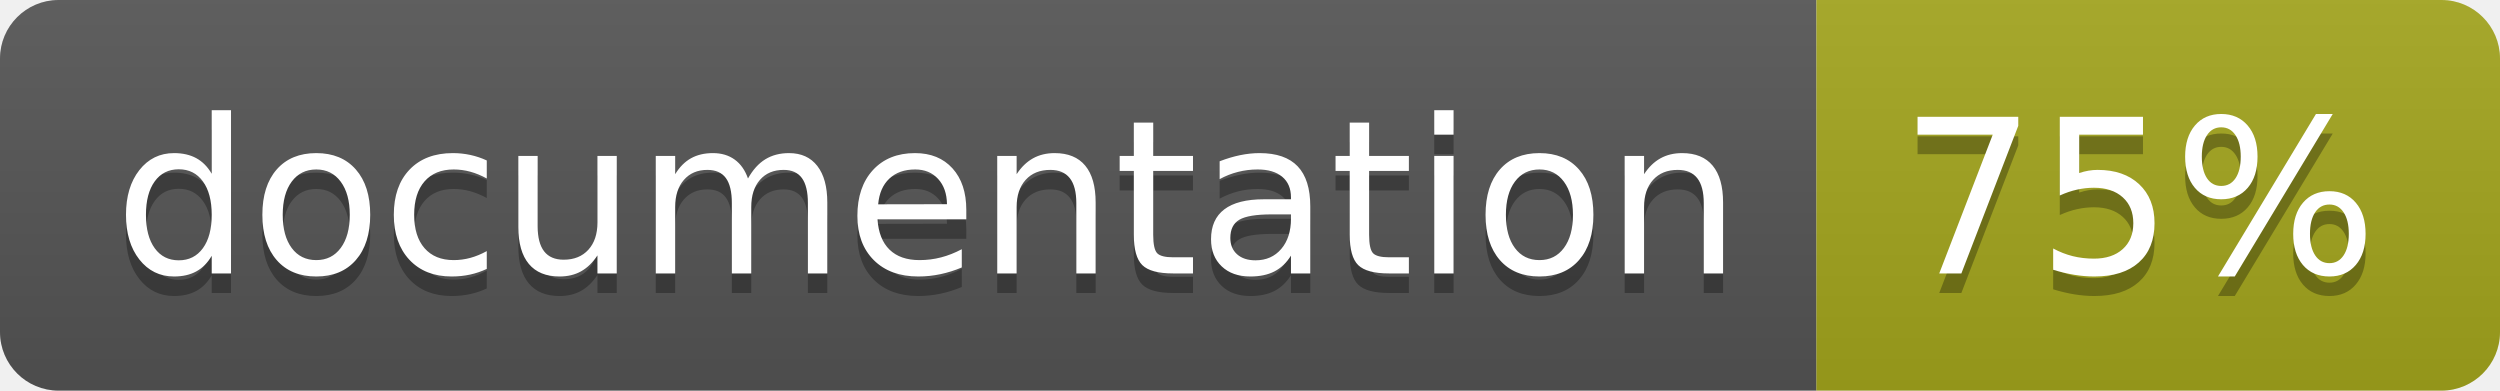
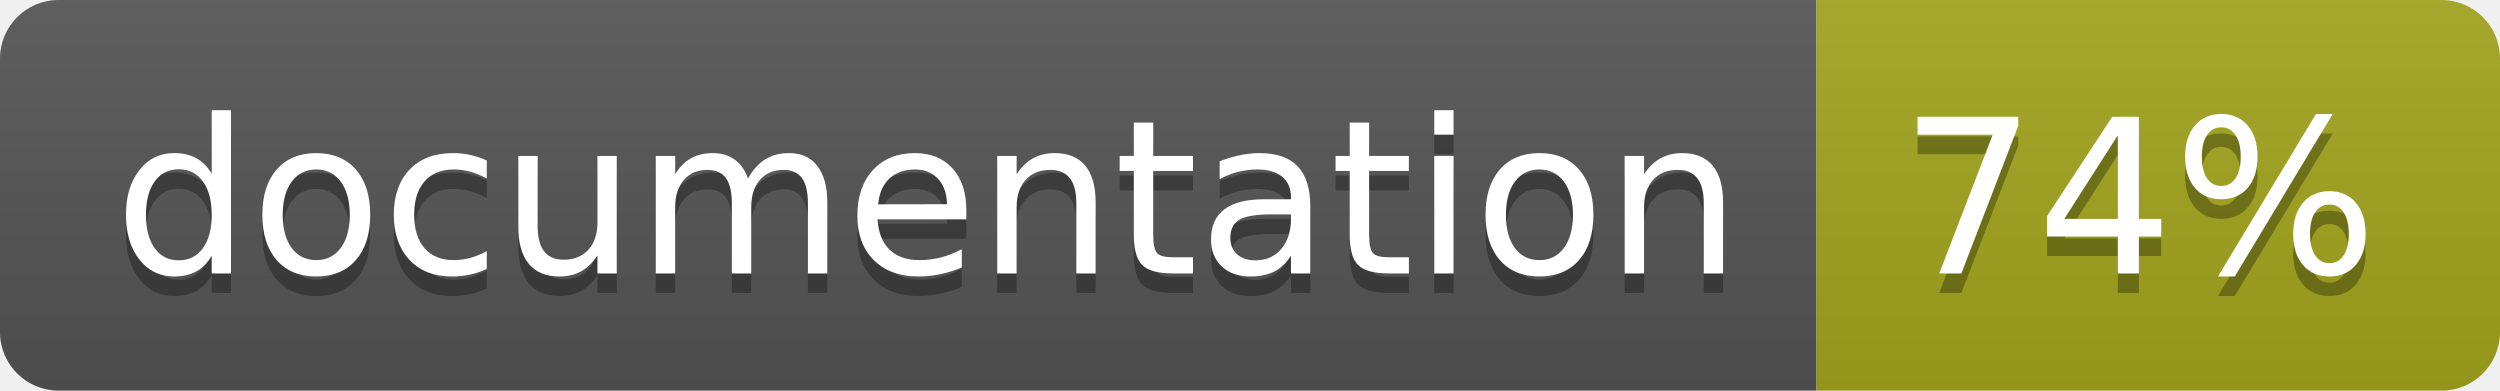
<svg xmlns="http://www.w3.org/2000/svg" width="128" height="20">
  <linearGradient id="b" x2="0" y2="100%">
    <stop offset="0" stop-color="#bbb" stop-opacity=".1" />
    <stop offset="1" stop-opacity=".1" />
  </linearGradient>
  <clipPath id="a">
    <rect width="128" height="20" rx="3" fill="#fff" />
  </clipPath>
  <g clip-path="url(#a)">
    <path fill="#555" d="M0 0h93v20H0z" />
    <path fill="#a4a61d" d="M93 0h35v20H93z" />
    <path fill="url(#b)" d="M0 0h128v20H0z" />
  </g>
  <g fill="#fff" text-anchor="middle" font-family="DejaVu Sans,Verdana,Geneva,sans-serif" font-size="110">
    <text x="475" y="150" fill="#010101" fill-opacity=".3" transform="scale(.1)" textLength="830">
      documentation
    </text>
    <text x="475" y="140" transform="scale(.1)" textLength="830">
      documentation
    </text>
    <text x="1095" y="150" fill="#010101" fill-opacity=".3" transform="scale(.1)" textLength="250">
-       75%
+       74%
    </text>
    <text x="1095" y="140" transform="scale(.1)" textLength="250">
-       75%
+       74%
    </text>
  </g>
</svg>
